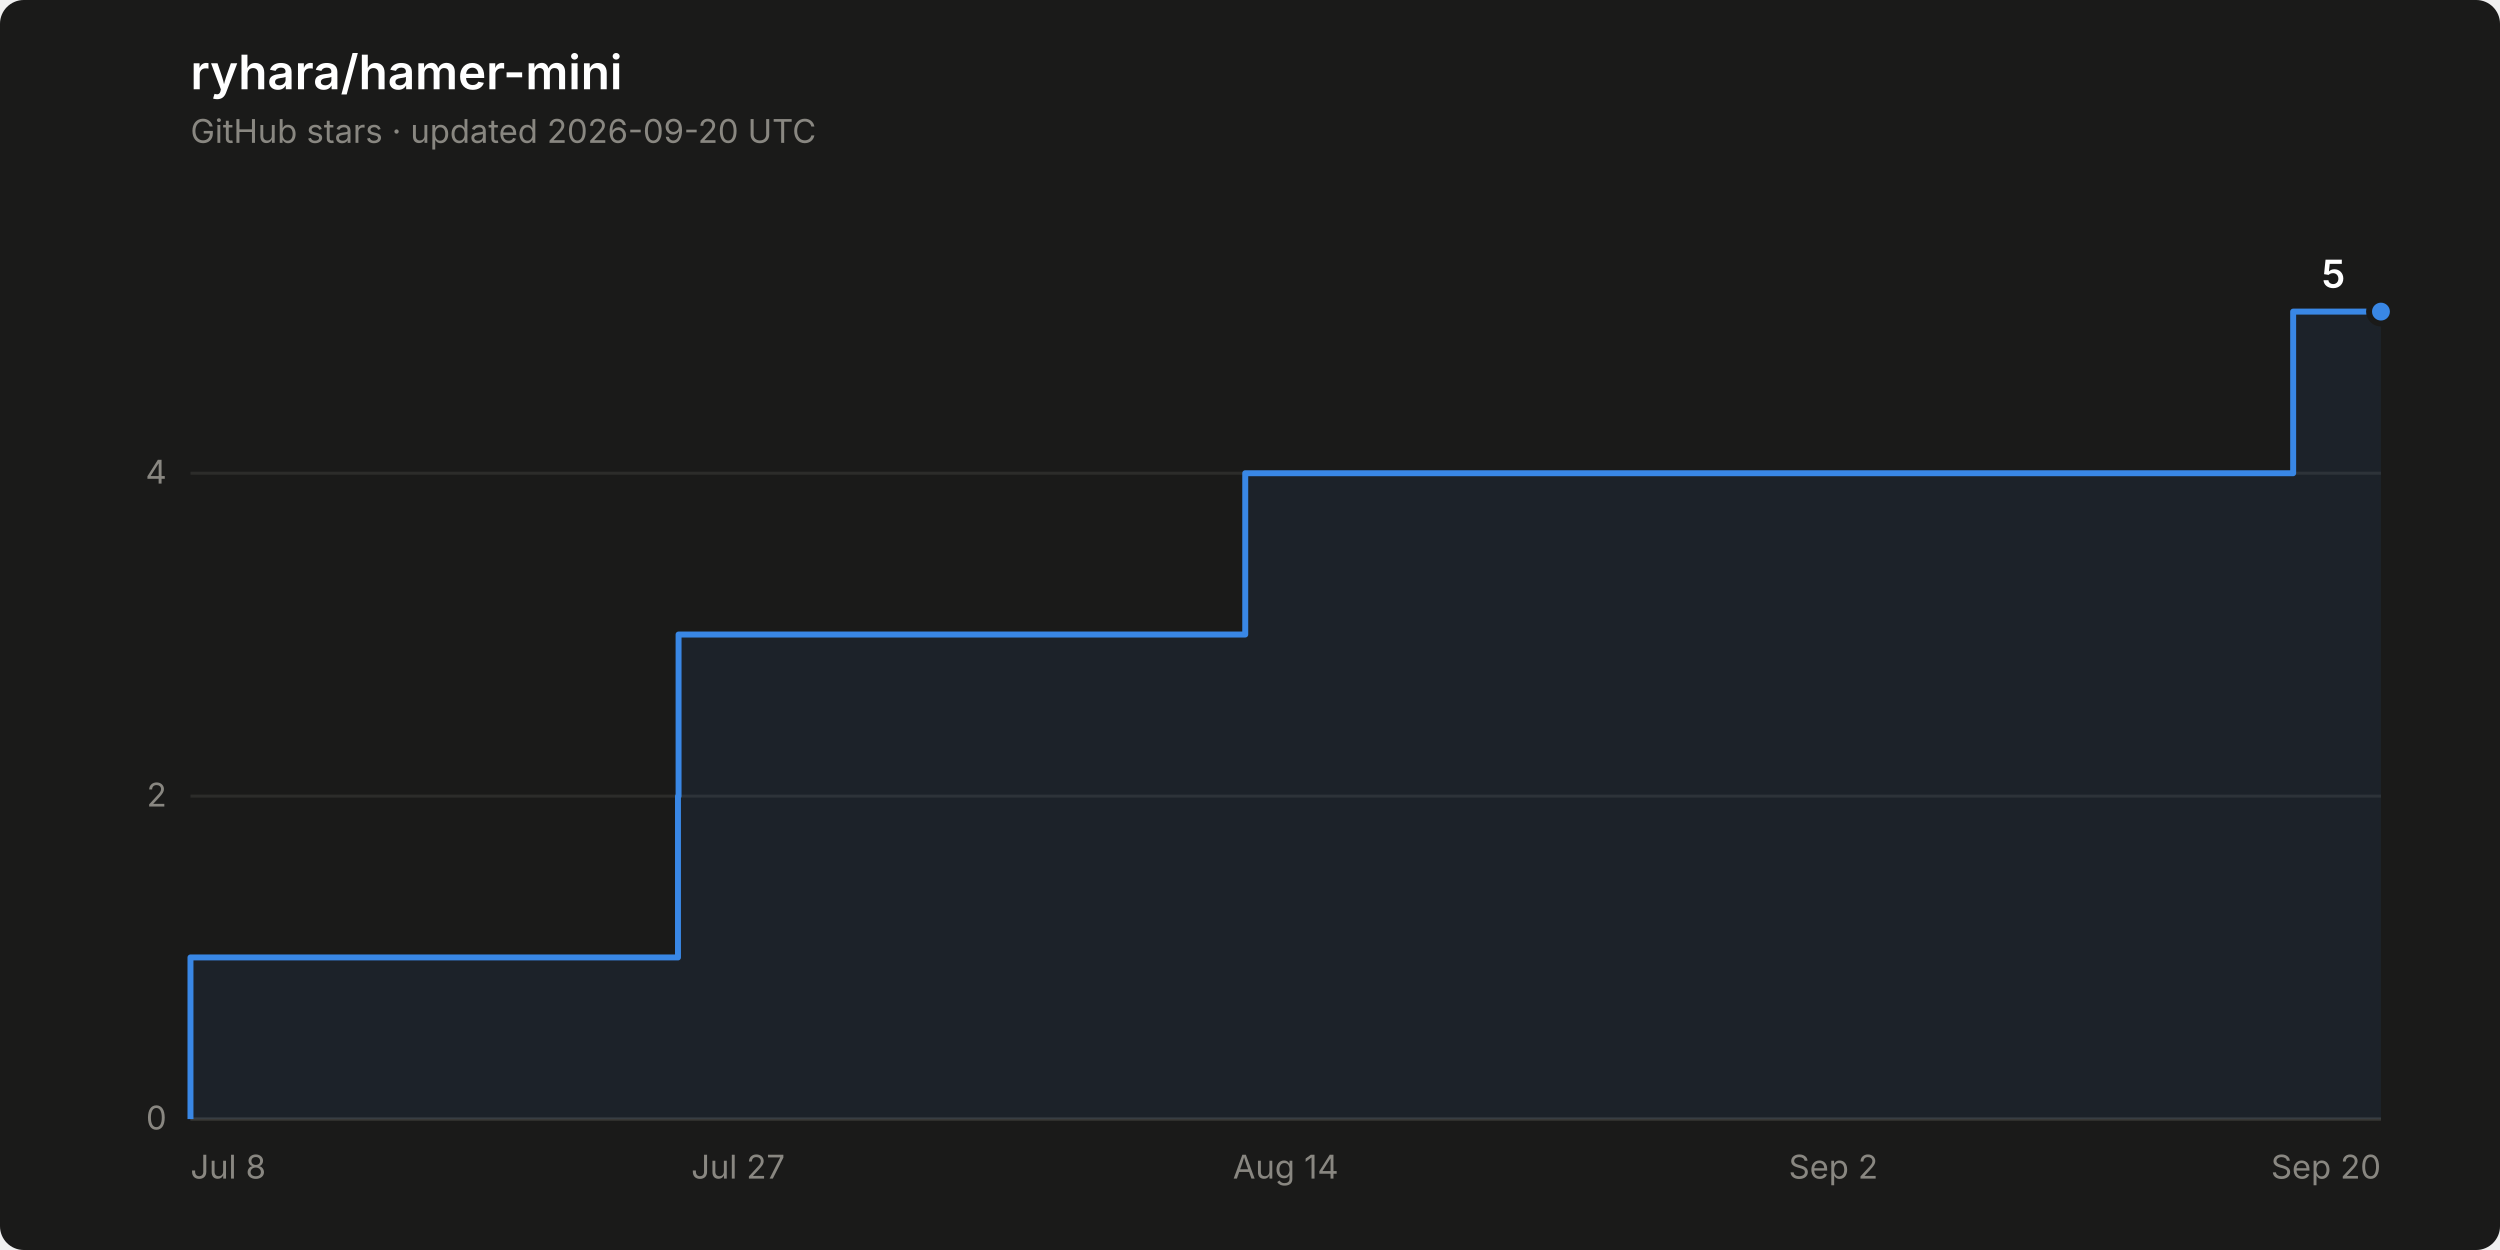
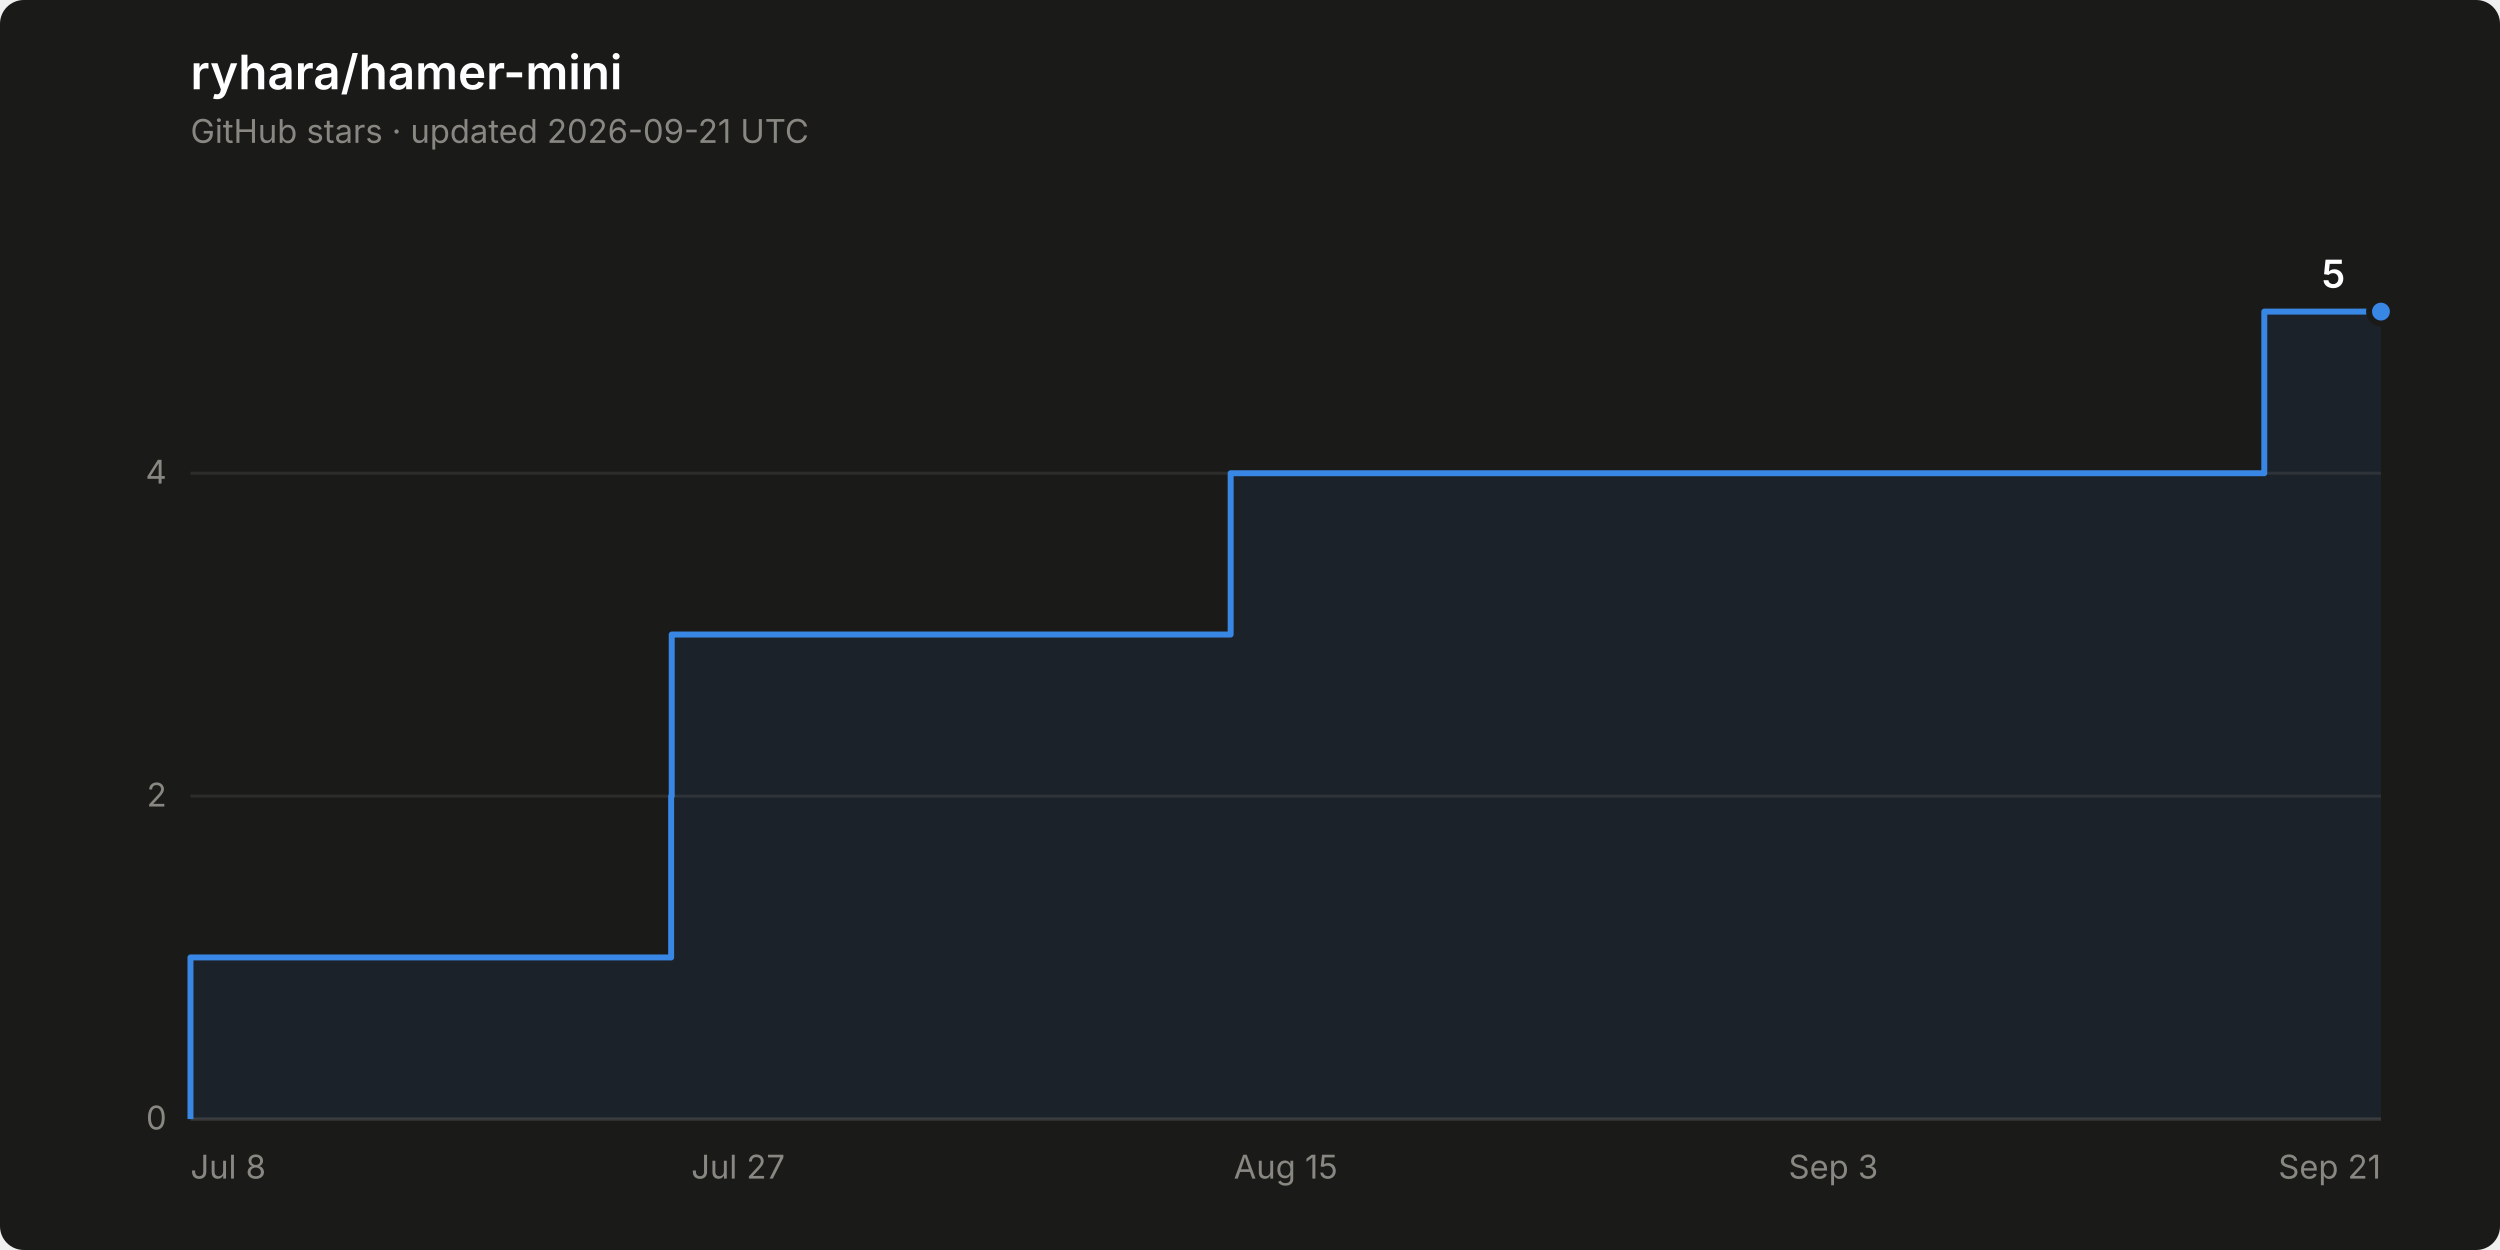
<svg xmlns="http://www.w3.org/2000/svg" width="840" height="420" viewBox="0 0 840 420" role="img" aria-label="Star history of ryhara/hamer-mini: 5 stars">
  <rect width="840" height="420" rx="8" fill="#1a1a19" />
  <text x="64" y="30" font-family="system-ui, -apple-system, &quot;Segoe UI&quot;, sans-serif" font-size="16" font-weight="600" fill="#ffffff">ryhara/hamer-mini</text>
-   <text x="64" y="48" font-family="system-ui, -apple-system, &quot;Segoe UI&quot;, sans-serif" font-size="11" fill="#898781">GitHub stars · updated 2026-09-20 UTC</text>
+   <text x="64" y="48" font-family="system-ui, -apple-system, &quot;Segoe UI&quot;, sans-serif" font-size="11" fill="#898781">GitHub stars · updated 2026-09-21 UTC</text>
  <line x1="64" y1="376.0" x2="800" y2="376.0" stroke="#2c2c2a" stroke-width="1" />
  <text x="56" y="379.5" font-family="system-ui, -apple-system, &quot;Segoe UI&quot;, sans-serif" font-size="11" fill="#898781" text-anchor="end" style="font-variant-numeric: tabular-nums">0</text>
  <line x1="64" y1="267.5" x2="800" y2="267.5" stroke="#2c2c2a" stroke-width="1" />
  <text x="56" y="271.0" font-family="system-ui, -apple-system, &quot;Segoe UI&quot;, sans-serif" font-size="11" fill="#898781" text-anchor="end" style="font-variant-numeric: tabular-nums">2</text>
  <line x1="64" y1="159.0" x2="800" y2="159.0" stroke="#2c2c2a" stroke-width="1" />
  <text x="56" y="162.5" font-family="system-ui, -apple-system, &quot;Segoe UI&quot;, sans-serif" font-size="11" fill="#898781" text-anchor="end" style="font-variant-numeric: tabular-nums">4</text>
  <line x1="64" y1="376.0" x2="800" y2="376.0" stroke="#383835" stroke-width="1" />
  <text x="64.0" y="396" font-family="system-ui, -apple-system, &quot;Segoe UI&quot;, sans-serif" font-size="11" fill="#898781" text-anchor="start">Jul 8</text>
  <text x="248.0" y="396" font-family="system-ui, -apple-system, &quot;Segoe UI&quot;, sans-serif" font-size="11" fill="#898781" text-anchor="middle">Jul 27</text>
-   <text x="432.0" y="396" font-family="system-ui, -apple-system, &quot;Segoe UI&quot;, sans-serif" font-size="11" fill="#898781" text-anchor="middle">Aug 14</text>
-   <text x="616.0" y="396" font-family="system-ui, -apple-system, &quot;Segoe UI&quot;, sans-serif" font-size="11" fill="#898781" text-anchor="middle">Sep 2</text>
-   <text x="800.0" y="396" font-family="system-ui, -apple-system, &quot;Segoe UI&quot;, sans-serif" font-size="11" fill="#898781" text-anchor="end">Sep 20</text>
-   <path d="M 64.0 376.0 L 64.0 321.7 L 227.8 321.7 L 227.8 267.5 L 228.0 267.5 L 228.0 213.2 L 418.4 213.2 L 418.4 159.0 L 770.5 159.0 L 770.5 104.7 L 800.0 104.7 L 800.0 376.0 Z" fill="#3987e5" fill-opacity="0.08" stroke="none" />
-   <path d="M 64.0 376.0 L 64.0 321.7 L 227.8 321.7 L 227.8 267.5 L 228.0 267.5 L 228.0 213.2 L 418.4 213.2 L 418.4 159.0 L 770.5 159.0 L 770.5 104.7 L 800.0 104.7" fill="none" stroke="#3987e5" stroke-width="2" stroke-linejoin="round" />
+   <text x="432.0" y="396" font-family="system-ui, -apple-system, &quot;Segoe UI&quot;, sans-serif" font-size="11" fill="#898781" text-anchor="middle">Aug 15</text>
+   <text x="616.0" y="396" font-family="system-ui, -apple-system, &quot;Segoe UI&quot;, sans-serif" font-size="11" fill="#898781" text-anchor="middle">Sep 3</text>
+   <text x="800.0" y="396" font-family="system-ui, -apple-system, &quot;Segoe UI&quot;, sans-serif" font-size="11" fill="#898781" text-anchor="end">Sep 21</text>
+   <path d="M 64.0 376.0 L 64.0 321.7 L 225.5 321.7 L 225.5 267.5 L 225.7 267.5 L 225.7 213.2 L 413.5 213.2 L 413.5 159.0 L 760.8 159.0 L 760.8 104.7 L 800.0 104.7 L 800.0 376.0 Z" fill="#3987e5" fill-opacity="0.08" stroke="none" />
+   <path d="M 64.0 376.0 L 64.0 321.7 L 225.5 321.7 L 225.5 267.5 L 225.7 267.5 L 225.7 213.2 L 413.5 213.2 L 413.5 159.0 L 760.8 159.0 L 760.8 104.7 L 800.0 104.7" fill="none" stroke="#3987e5" stroke-width="2" stroke-linejoin="round" />
  <circle cx="800.0" cy="104.7" r="4" fill="#3987e5" stroke="#1a1a19" stroke-width="2" />
  <text x="788.0" y="96.7" font-family="system-ui, -apple-system, &quot;Segoe UI&quot;, sans-serif" font-size="13" font-weight="600" fill="#ffffff" text-anchor="end" style="font-variant-numeric: tabular-nums">5</text>
</svg>
